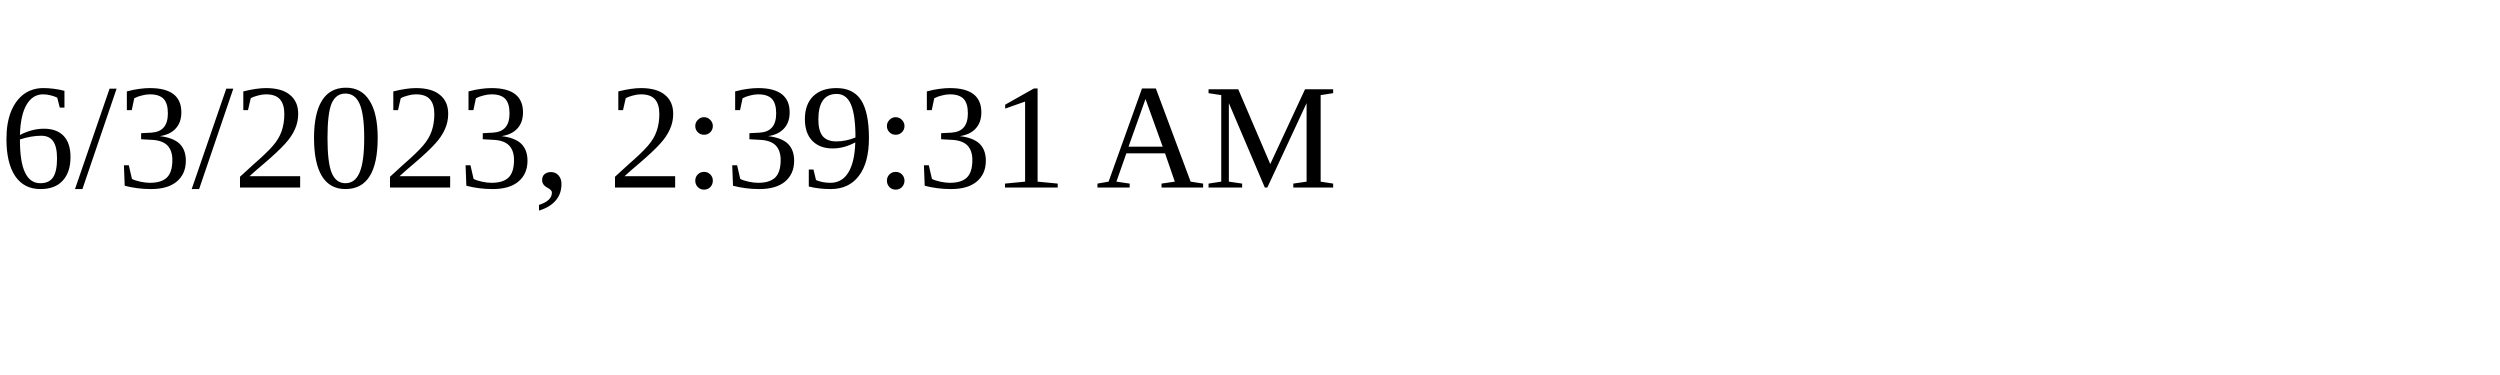
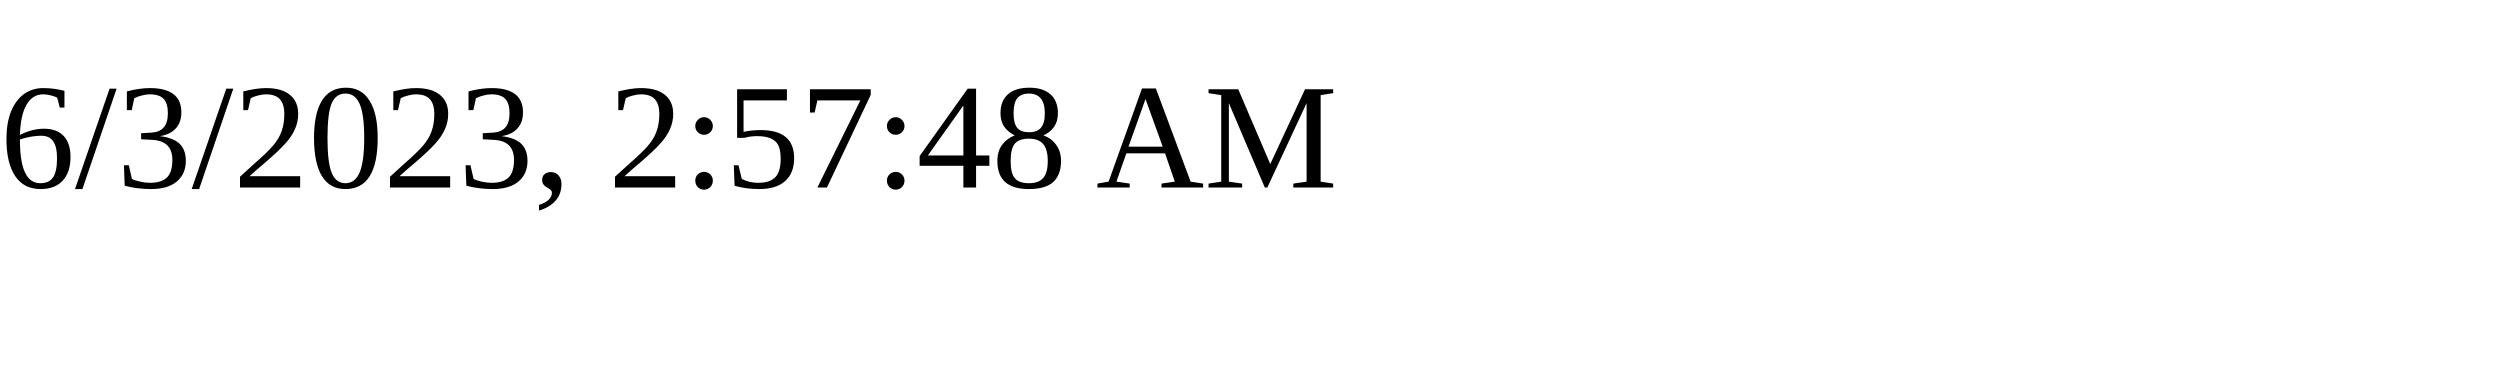
<svg xmlns="http://www.w3.org/2000/svg" height="30" width="200">
-   <text x="0" y="15">6/3/2023, 2:39:31 AM</text>
+   <text x="0" y="15">6/3/2023, 2:57:48 AM</text>
</svg>
